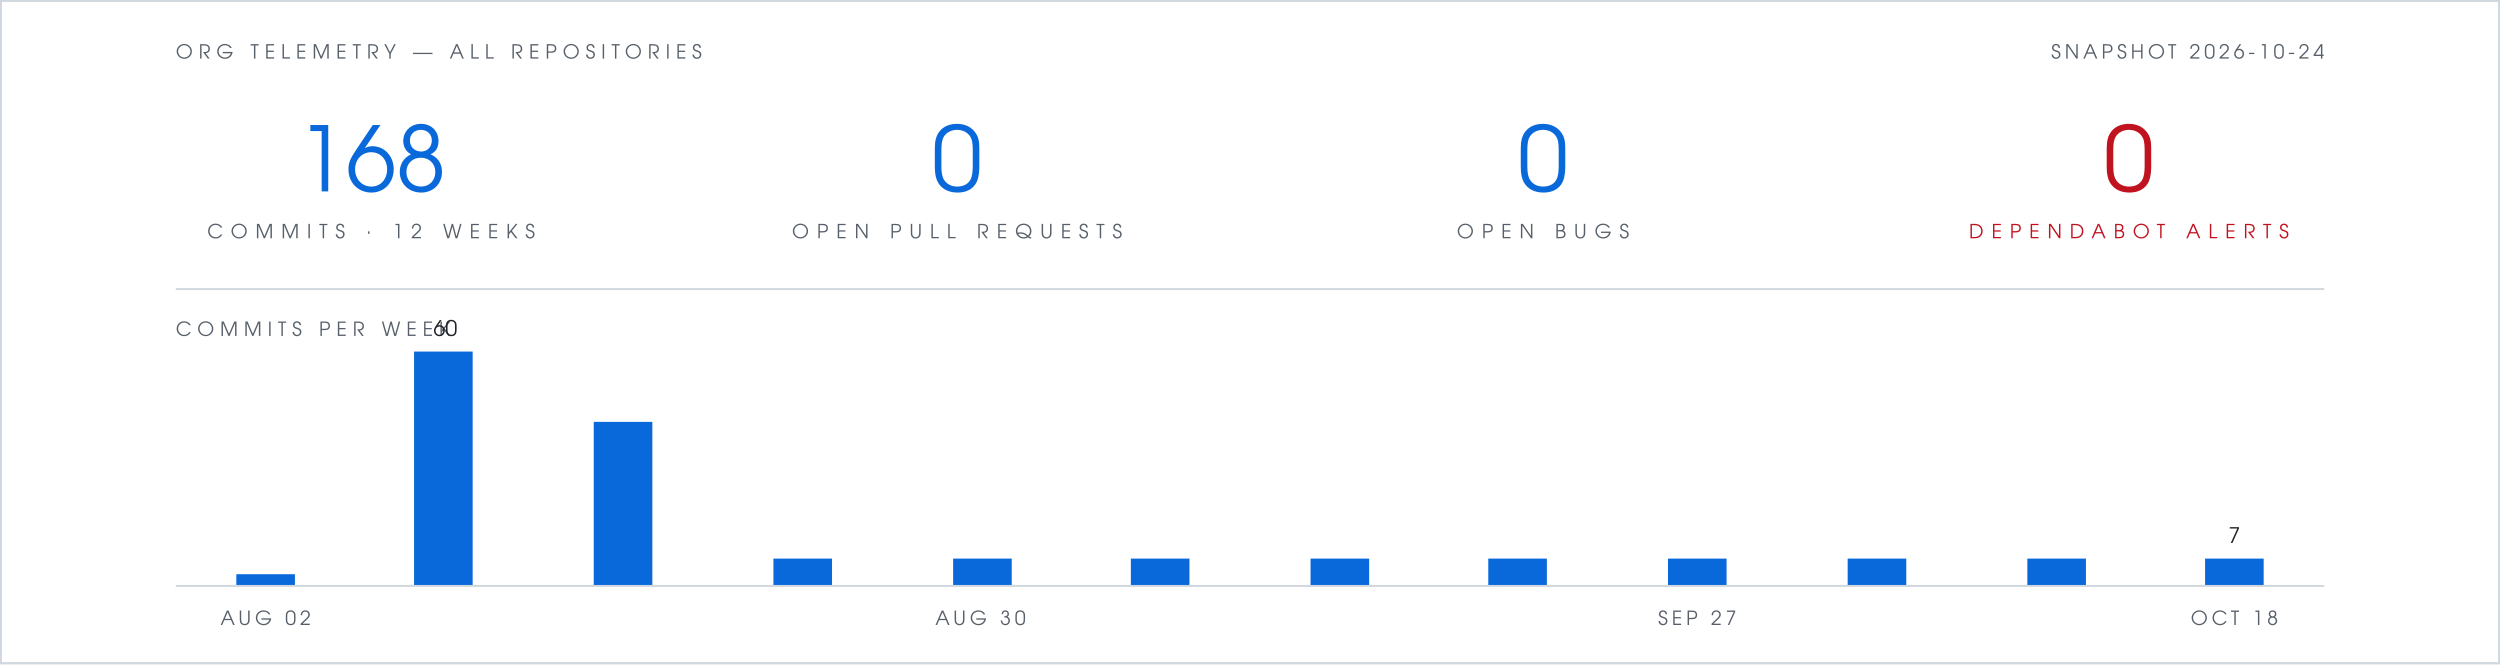
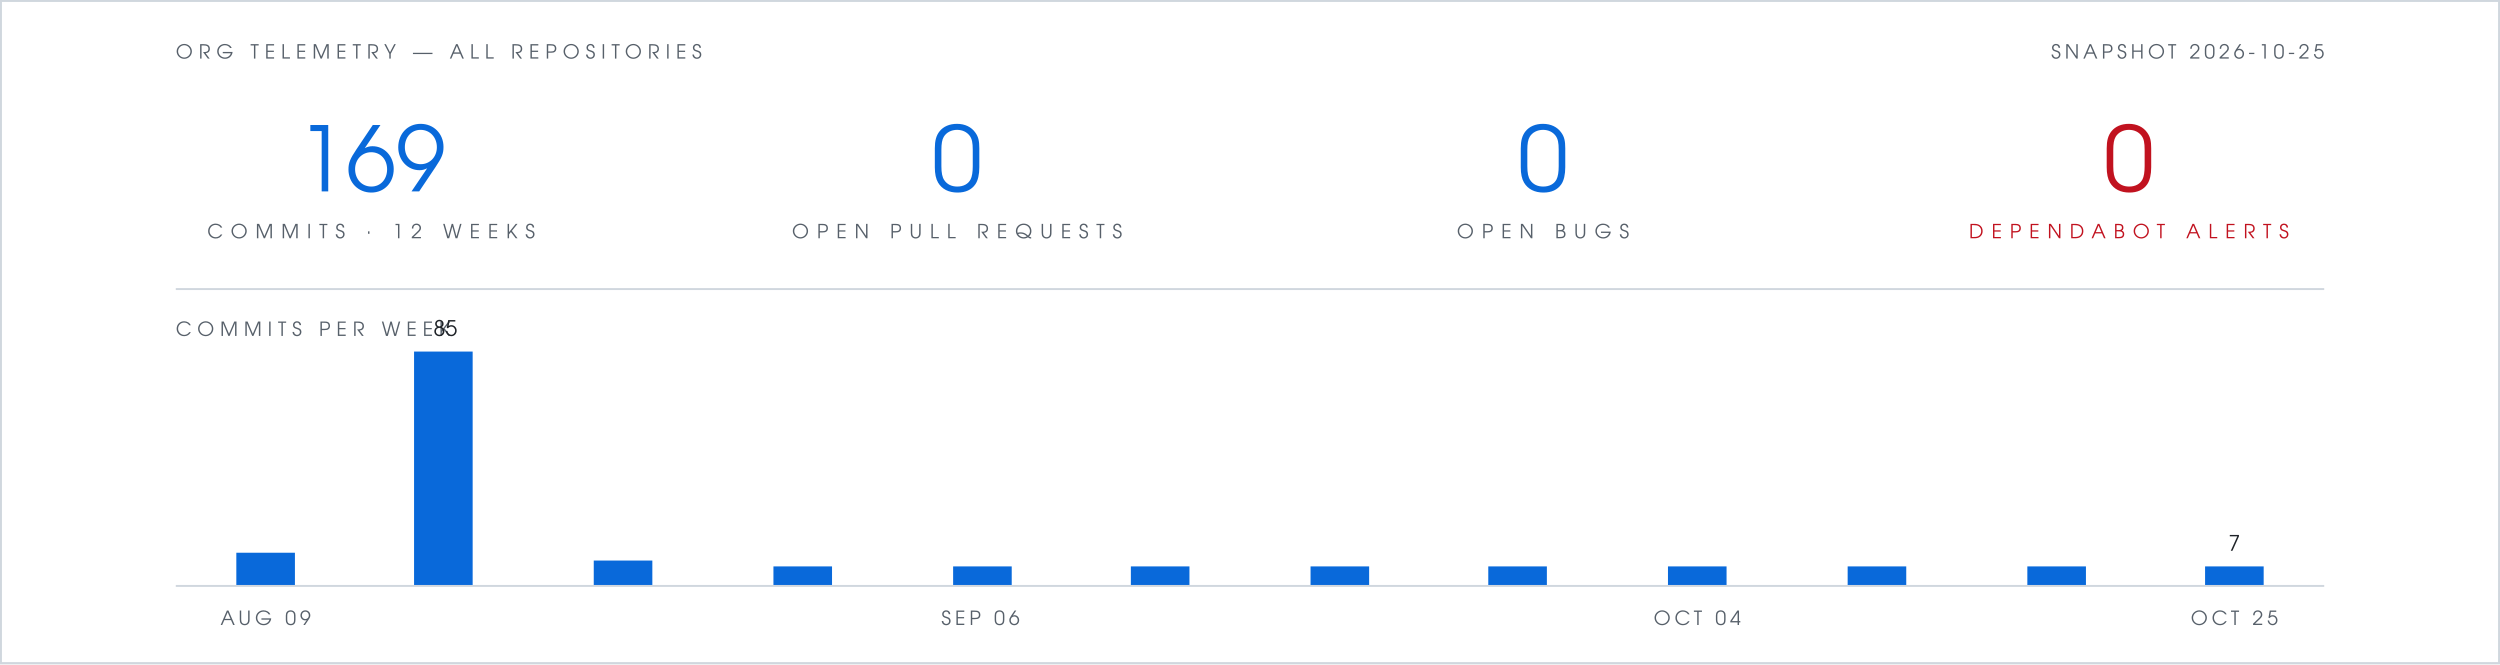
- <svg xmlns="http://www.w3.org/2000/svg" viewBox="0 0 1280 340" width="1280" height="340" role="img" aria-label="Org telemetry: 168 commits in 12 weeks, 0 open pull requests, 0 open bugs, 0 open Dependabot alerts">
+ <svg xmlns="http://www.w3.org/2000/svg" viewBox="0 0 1280 340" width="1280" height="340" role="img" aria-label="Org telemetry: 169 commits in 12 weeks, 0 open pull requests, 0 open bugs, 0 open Dependabot alerts">
  <rect width="1280" height="340" fill="#ffffff" />
  <rect x="0.5" y="0.5" width="1279" height="339" fill="none" stroke="#d0d7de" stroke-width="1" />
  <g font-family="Futura, 'Century Gothic', 'URW Gothic', sans-serif">
    <text x="90" y="30" fill="#57606a" font-size="10" letter-spacing="3">ORG TELEMETRY — ALL REPOSITORIES</text>
-     <text x="1190" y="30" text-anchor="end" fill="#57606a" font-size="10" letter-spacing="2">SNAPSHOT 2026-10-24</text>
+     <text x="1190" y="30" text-anchor="end" fill="#57606a" font-size="10" letter-spacing="2">SNAPSHOT 2026-10-25</text>
    <g text-anchor="middle">
-       <text x="190" y="98" fill="#0969da" font-size="46">168</text>
+       <text x="190" y="98" fill="#0969da" font-size="46">169</text>
      <text x="190" y="122" fill="#57606a" font-size="10" letter-spacing="4">COMMITS · 12 WEEKS</text>
      <text x="490" y="98" fill="#0969da" font-size="46">0</text>
      <text x="490" y="122" fill="#57606a" font-size="10" letter-spacing="4">OPEN PULL REQUESTS</text>
      <text x="790" y="98" fill="#0969da" font-size="46">0</text>
      <text x="790" y="122" fill="#57606a" font-size="10" letter-spacing="4">OPEN BUGS</text>
      <text x="1090" y="98" fill="#c1121f" font-size="46">0</text>
      <text x="1090" y="122" fill="#c1121f" font-size="10" letter-spacing="4">DEPENDABOT ALERTS</text>
    </g>
    <text x="90" y="172" fill="#57606a" font-size="10" letter-spacing="3">COMMITS PER WEEK</text>
-     <text x="228" y="172" text-anchor="middle" font-size="11" fill="#1f2328">60</text>
-     <text x="1144" y="278" text-anchor="middle" font-size="11" fill="#1f2328">7</text>
-     <text x="136" y="320" text-anchor="middle" font-size="10" letter-spacing="2" fill="#57606a">AUG 02</text>
-     <text x="502" y="320" text-anchor="middle" font-size="10" letter-spacing="2" fill="#57606a">AUG 30</text>
-     <text x="869" y="320" text-anchor="middle" font-size="10" letter-spacing="2" fill="#57606a">SEP 27</text>
-     <text x="1144" y="320" text-anchor="middle" font-size="10" letter-spacing="2" fill="#57606a">OCT 18</text>
+     <text x="228" y="172" text-anchor="middle" font-size="11" fill="#1f2328">85</text>
+     <text x="1144" y="282" text-anchor="middle" font-size="11" fill="#1f2328">7</text>
+     <text x="136" y="320" text-anchor="middle" font-size="10" letter-spacing="2" fill="#57606a">AUG 09</text>
+     <text x="502" y="320" text-anchor="middle" font-size="10" letter-spacing="2" fill="#57606a">SEP 06</text>
+     <text x="869" y="320" text-anchor="middle" font-size="10" letter-spacing="2" fill="#57606a">OCT 04</text>
+     <text x="1144" y="320" text-anchor="middle" font-size="10" letter-spacing="2" fill="#57606a">OCT 25</text>
  </g>
  <line x1="90" y1="148" x2="1190" y2="148" stroke="#d0d7de" stroke-width="1" />
-   <rect x="121" y="294" width="30" height="6" fill="#0969da" />
+   <rect x="121" y="283" width="30" height="17" fill="#0969da" />
  <rect x="212" y="180" width="30" height="120" fill="#0969da" />
-   <rect x="304" y="216" width="30" height="84" fill="#0969da" />
-   <rect x="396" y="286" width="30" height="14" fill="#0969da" />
-   <rect x="488" y="286" width="30" height="14" fill="#0969da" />
-   <rect x="579" y="286" width="30" height="14" fill="#0969da" />
-   <rect x="671" y="286" width="30" height="14" fill="#0969da" />
-   <rect x="762" y="286" width="30" height="14" fill="#0969da" />
-   <rect x="854" y="286" width="30" height="14" fill="#0969da" />
-   <rect x="946" y="286" width="30" height="14" fill="#0969da" />
-   <rect x="1038" y="286" width="30" height="14" fill="#0969da" />
-   <rect x="1129" y="286" width="30" height="14" fill="#0969da" />
+   <rect x="304" y="287" width="30" height="13" fill="#0969da" />
+   <rect x="396" y="290" width="30" height="10" fill="#0969da" />
+   <rect x="488" y="290" width="30" height="10" fill="#0969da" />
+   <rect x="579" y="290" width="30" height="10" fill="#0969da" />
+   <rect x="671" y="290" width="30" height="10" fill="#0969da" />
+   <rect x="762" y="290" width="30" height="10" fill="#0969da" />
+   <rect x="854" y="290" width="30" height="10" fill="#0969da" />
+   <rect x="946" y="290" width="30" height="10" fill="#0969da" />
+   <rect x="1038" y="290" width="30" height="10" fill="#0969da" />
+   <rect x="1129" y="290" width="30" height="10" fill="#0969da" />
  <line x1="90" y1="300" x2="1190" y2="300" stroke="#d0d7de" stroke-width="1" />
</svg>
